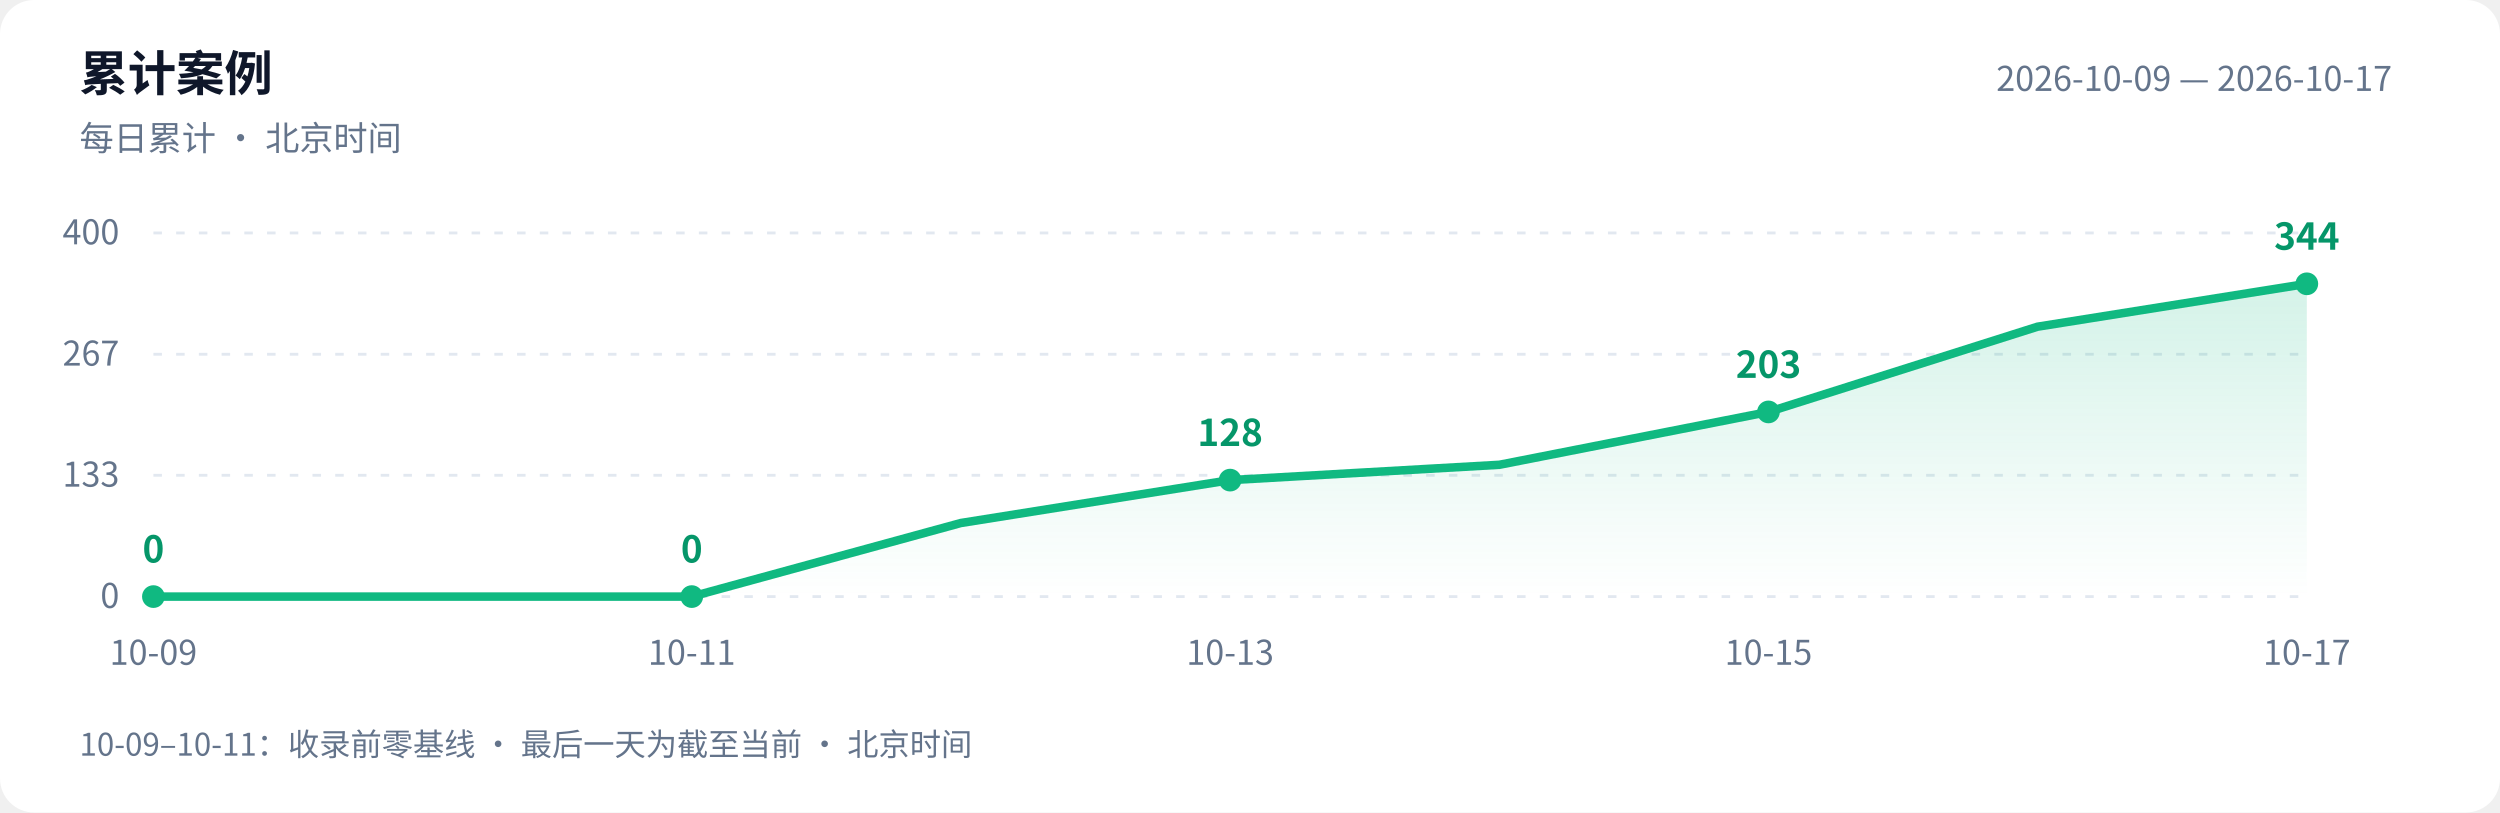
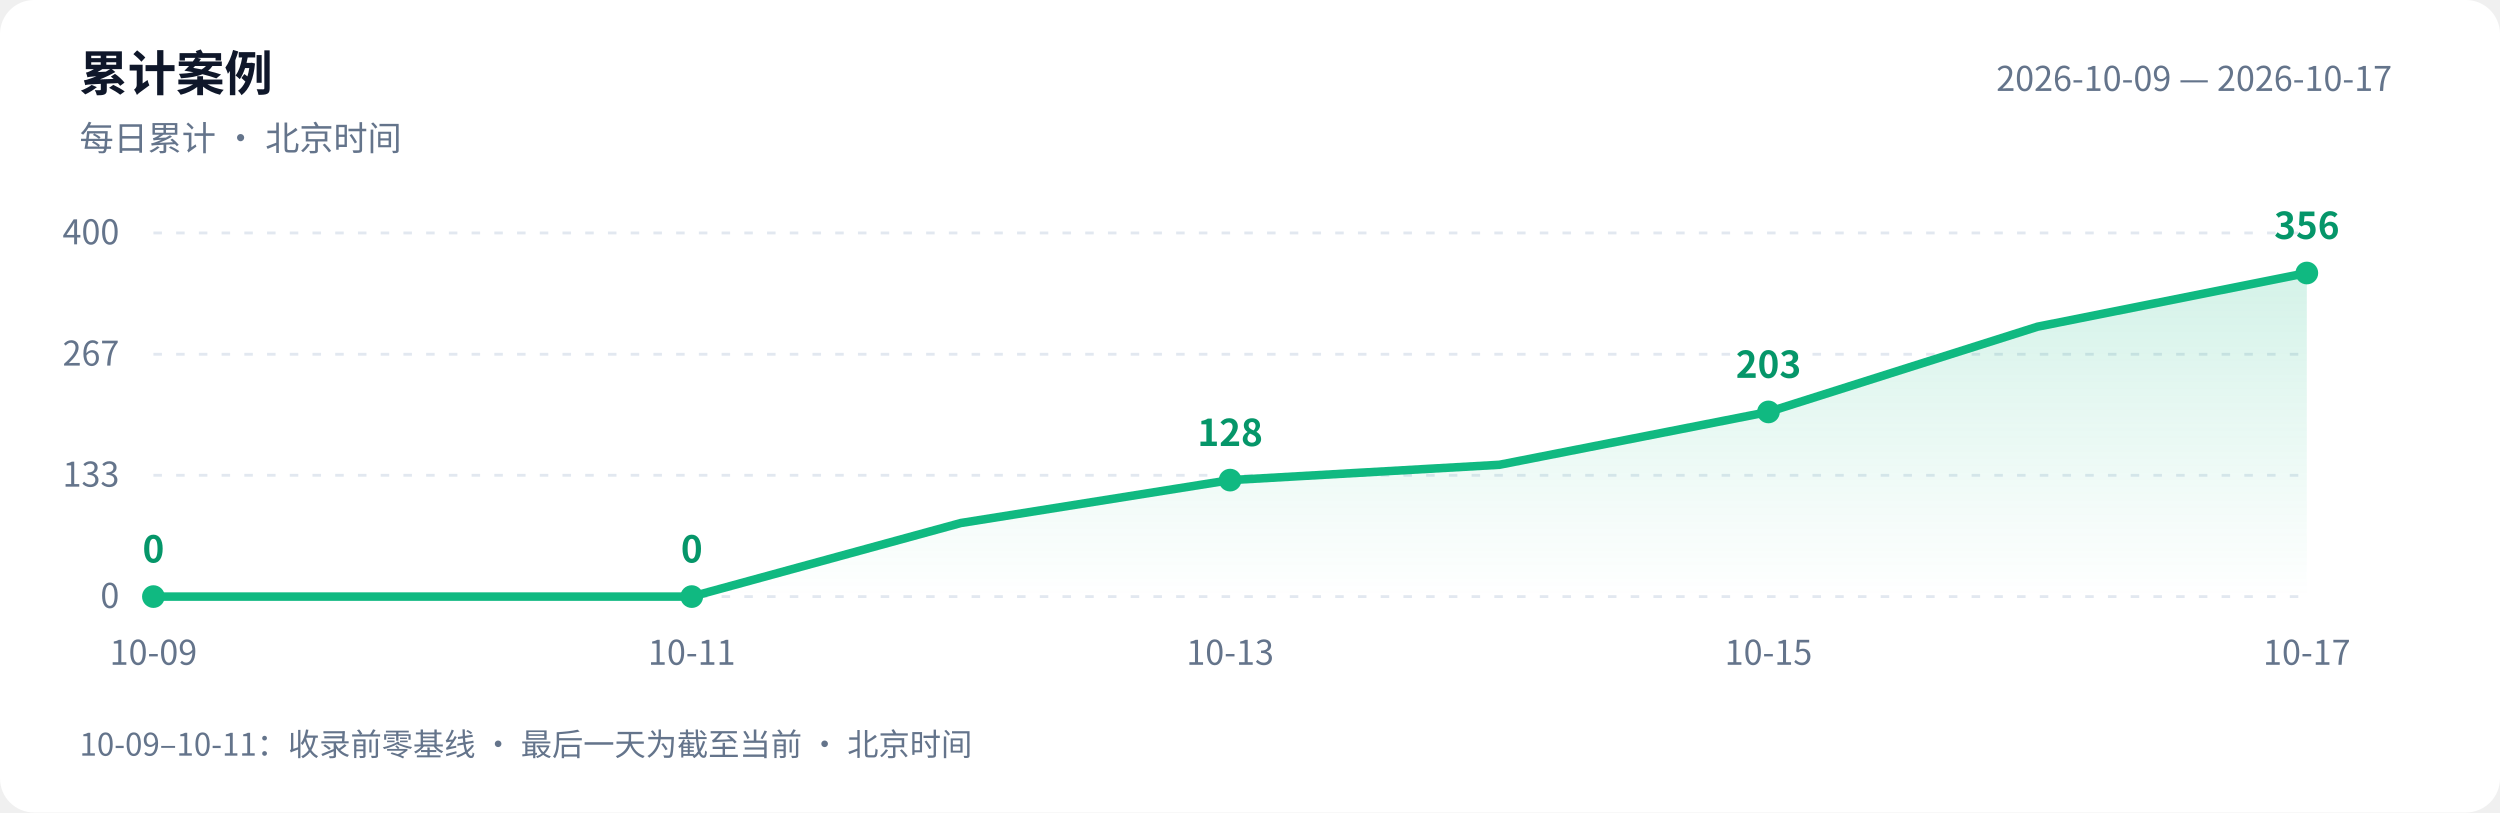
<svg xmlns="http://www.w3.org/2000/svg" width="880" height="286" viewBox="0 0 880 286" role="img" aria-labelledby="title desc">
  <defs>
    <linearGradient id="area" x1="0" y1="0" x2="0" y2="1">
      <stop offset="0" stop-color="#10b981" stop-opacity=".18" />
      <stop offset="1" stop-color="#10b981" stop-opacity="0" />
    </linearGradient>
  </defs>
  <style>text{font-family:-apple-system,BlinkMacSystemFont,"PingFang SC","Microsoft YaHei","WenQuanYi Zen Hei","Segoe UI","Noto Sans CJK SC",sans-serif;fill:#64748b;font-size:12px}.bg{fill:#fff}.heading{fill:#0f172a;font-size:17px;font-weight:600}.grid{stroke:#e2e8f0;stroke-dasharray:3 5}.value{fill:#059669;font-size:13px;font-weight:600}@media(prefers-color-scheme:dark){.bg{fill:#0d1117}text{fill:#8b949e}.heading{fill:#e6edf3}.grid{stroke:#30363d}.value{fill:#34d399}}</style>
  <rect class="bg" width="880" height="286" rx="12" />
  <text class="heading" x="28" y="32">累计案例</text>
  <text x="28" y="53">每日累计 · 北京时间</text>
  <text x="842" y="32" text-anchor="end">2026-10-09 — 2026-10-17</text>
  <path class="grid" d="M 54 210.0 H 812" />
  <text x="42" y="214.0" text-anchor="end">0</text>
  <path class="grid" d="M 54 167.3 H 812" />
  <text x="42" y="171.3" text-anchor="end">133</text>
  <path class="grid" d="M 54 124.7 H 812" />
  <text x="42" y="128.7" text-anchor="end">267</text>
  <path class="grid" d="M 54 82.0 H 812" />
  <text x="42" y="86.0" text-anchor="end">400</text>
-   <path d="M 54 210 L 54.0 210.0 L 148.8 210.0 L 243.5 210.0 L 338.2 184.1 L 433.0 169.0 L 527.8 163.6 L 622.5 145.0 L 717.2 115.0 L 812.0 99.9 L 812.0 210 Z" fill="url(#area)" />
-   <polyline points="54.0,210.0 148.8,210.0 243.5,210.0 338.2,184.1 433.0,169.0 527.8,163.6 622.5,145.0 717.2,115.0 812.0,99.9" fill="none" stroke="#10b981" stroke-width="3" stroke-linejoin="round" stroke-linecap="round" />
+   <path d="M 54 210 L 54.0 210.0 L 148.8 210.0 L 243.5 210.0 L 338.2 184.1 L 433.0 169.0 L 527.8 163.6 L 622.5 145.0 L 717.2 115.0 L 812.0 96.1 L 812.0 210 Z" fill="url(#area)" />
+   <polyline points="54.0,210.0 148.8,210.0 243.5,210.0 338.2,184.1 433.0,169.0 527.8,163.6 622.5,145.0 717.2,115.0 812.0,96.1" fill="none" stroke="#10b981" stroke-width="3" stroke-linejoin="round" stroke-linecap="round" />
  <circle cx="54.0" cy="210.0" r="4" fill="#10b981" />
  <text class="value" x="54.0" y="198.0" text-anchor="middle">0</text>
  <text x="54.0" y="234" text-anchor="middle">10-09</text>
  <circle cx="243.5" cy="210.0" r="4" fill="#10b981" />
  <text class="value" x="243.5" y="198.0" text-anchor="middle">0</text>
  <text x="243.5" y="234" text-anchor="middle">10-11</text>
  <circle cx="433.0" cy="169.0" r="4" fill="#10b981" />
  <text class="value" x="433.0" y="157.0" text-anchor="middle">128</text>
  <text x="433.0" y="234" text-anchor="middle">10-13</text>
  <circle cx="622.5" cy="145.0" r="4" fill="#10b981" />
  <text class="value" x="622.5" y="133.0" text-anchor="middle">203</text>
  <text x="622.5" y="234" text-anchor="middle">10-15</text>
-   <circle cx="812.0" cy="99.9" r="4" fill="#10b981" />
-   <text class="value" x="812.0" y="87.9" text-anchor="middle">344</text>
+   <circle cx="812.0" cy="96.1" r="4" fill="#10b981" />
+   <text class="value" x="812.0" y="84.1" text-anchor="middle">356</text>
  <text x="812.0" y="234" text-anchor="middle">10-17</text>
  <text x="28" y="266" style="font-size:11px">10-09–10-11：收录前零基线 · 最后一天为截至当前 · 北京时间</text>
</svg>
